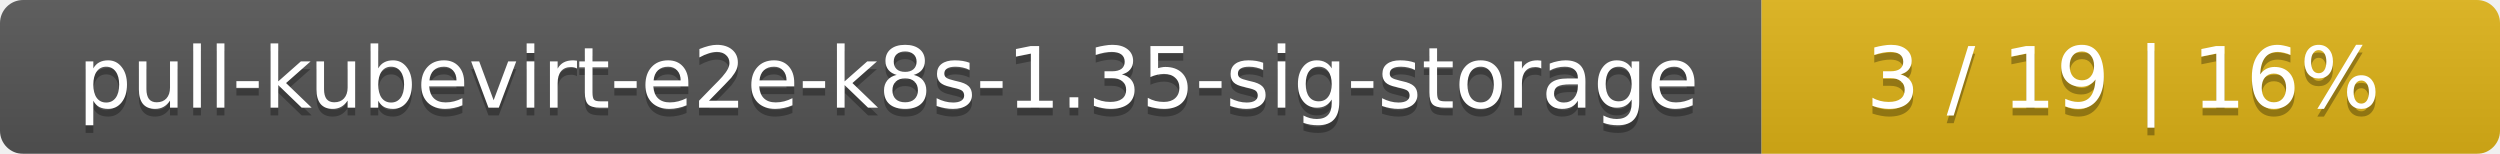
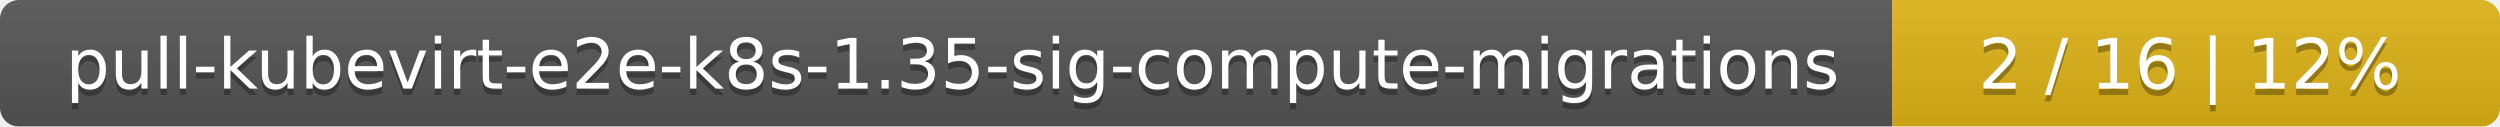
- <svg xmlns="http://www.w3.org/2000/svg" width="325" height="20">
+ <svg xmlns="http://www.w3.org/2000/svg" width="395" height="20">
  <linearGradient id="smooth" x2="0" y2="100%">
    <stop offset="0" stop-color="#bbb" stop-opacity=".1" />
    <stop offset="1" stop-opacity=".1" />
  </linearGradient>
  <mask id="round">
-     <rect width="325" height="20" rx="3" fill="#fff" />
+     <rect width="395" height="20" rx="3" fill="#fff" />
  </mask>
  <g mask="url(#round)">
-     <rect width="229" height="20" fill="#555" />
-     <rect x="229" width="96" height="20" fill="#dfb317" />
-     <rect width="325" height="20" fill="url(#smooth)" />
+     <rect width="299" height="20" fill="#555" />
+     <rect x="299" width="96" height="20" fill="#dfb317" />
+     <rect width="395" height="20" fill="url(#smooth)" />
  </g>
  <g fill="#fff" text-anchor="middle" font-family="DejaVu Sans,Verdana,Geneva,sans-serif" font-size="11">
-     <text x="115.5" y="15" fill="#010101" fill-opacity=".3">pull-kubevirt-e2e-k8s-1.35-sig-storage</text>
-     <text x="115.5" y="14">pull-kubevirt-e2e-k8s-1.35-sig-storage</text>
-     <text x="276" y="15" fill="#010101" fill-opacity=".3">3 / 19    |    16%</text>
-     <text x="276" y="14">3 / 19    |    16%</text>
+     <text x="150.5" y="15" fill="#010101" fill-opacity=".3">pull-kubevirt-e2e-k8s-1.35-sig-compute-migrations</text>
+     <text x="150.5" y="14">pull-kubevirt-e2e-k8s-1.35-sig-compute-migrations</text>
+     <text x="346" y="15" fill="#010101" fill-opacity=".3">2 / 16    |    12%</text>
+     <text x="346" y="14">2 / 16    |    12%</text>
  </g>
</svg>
